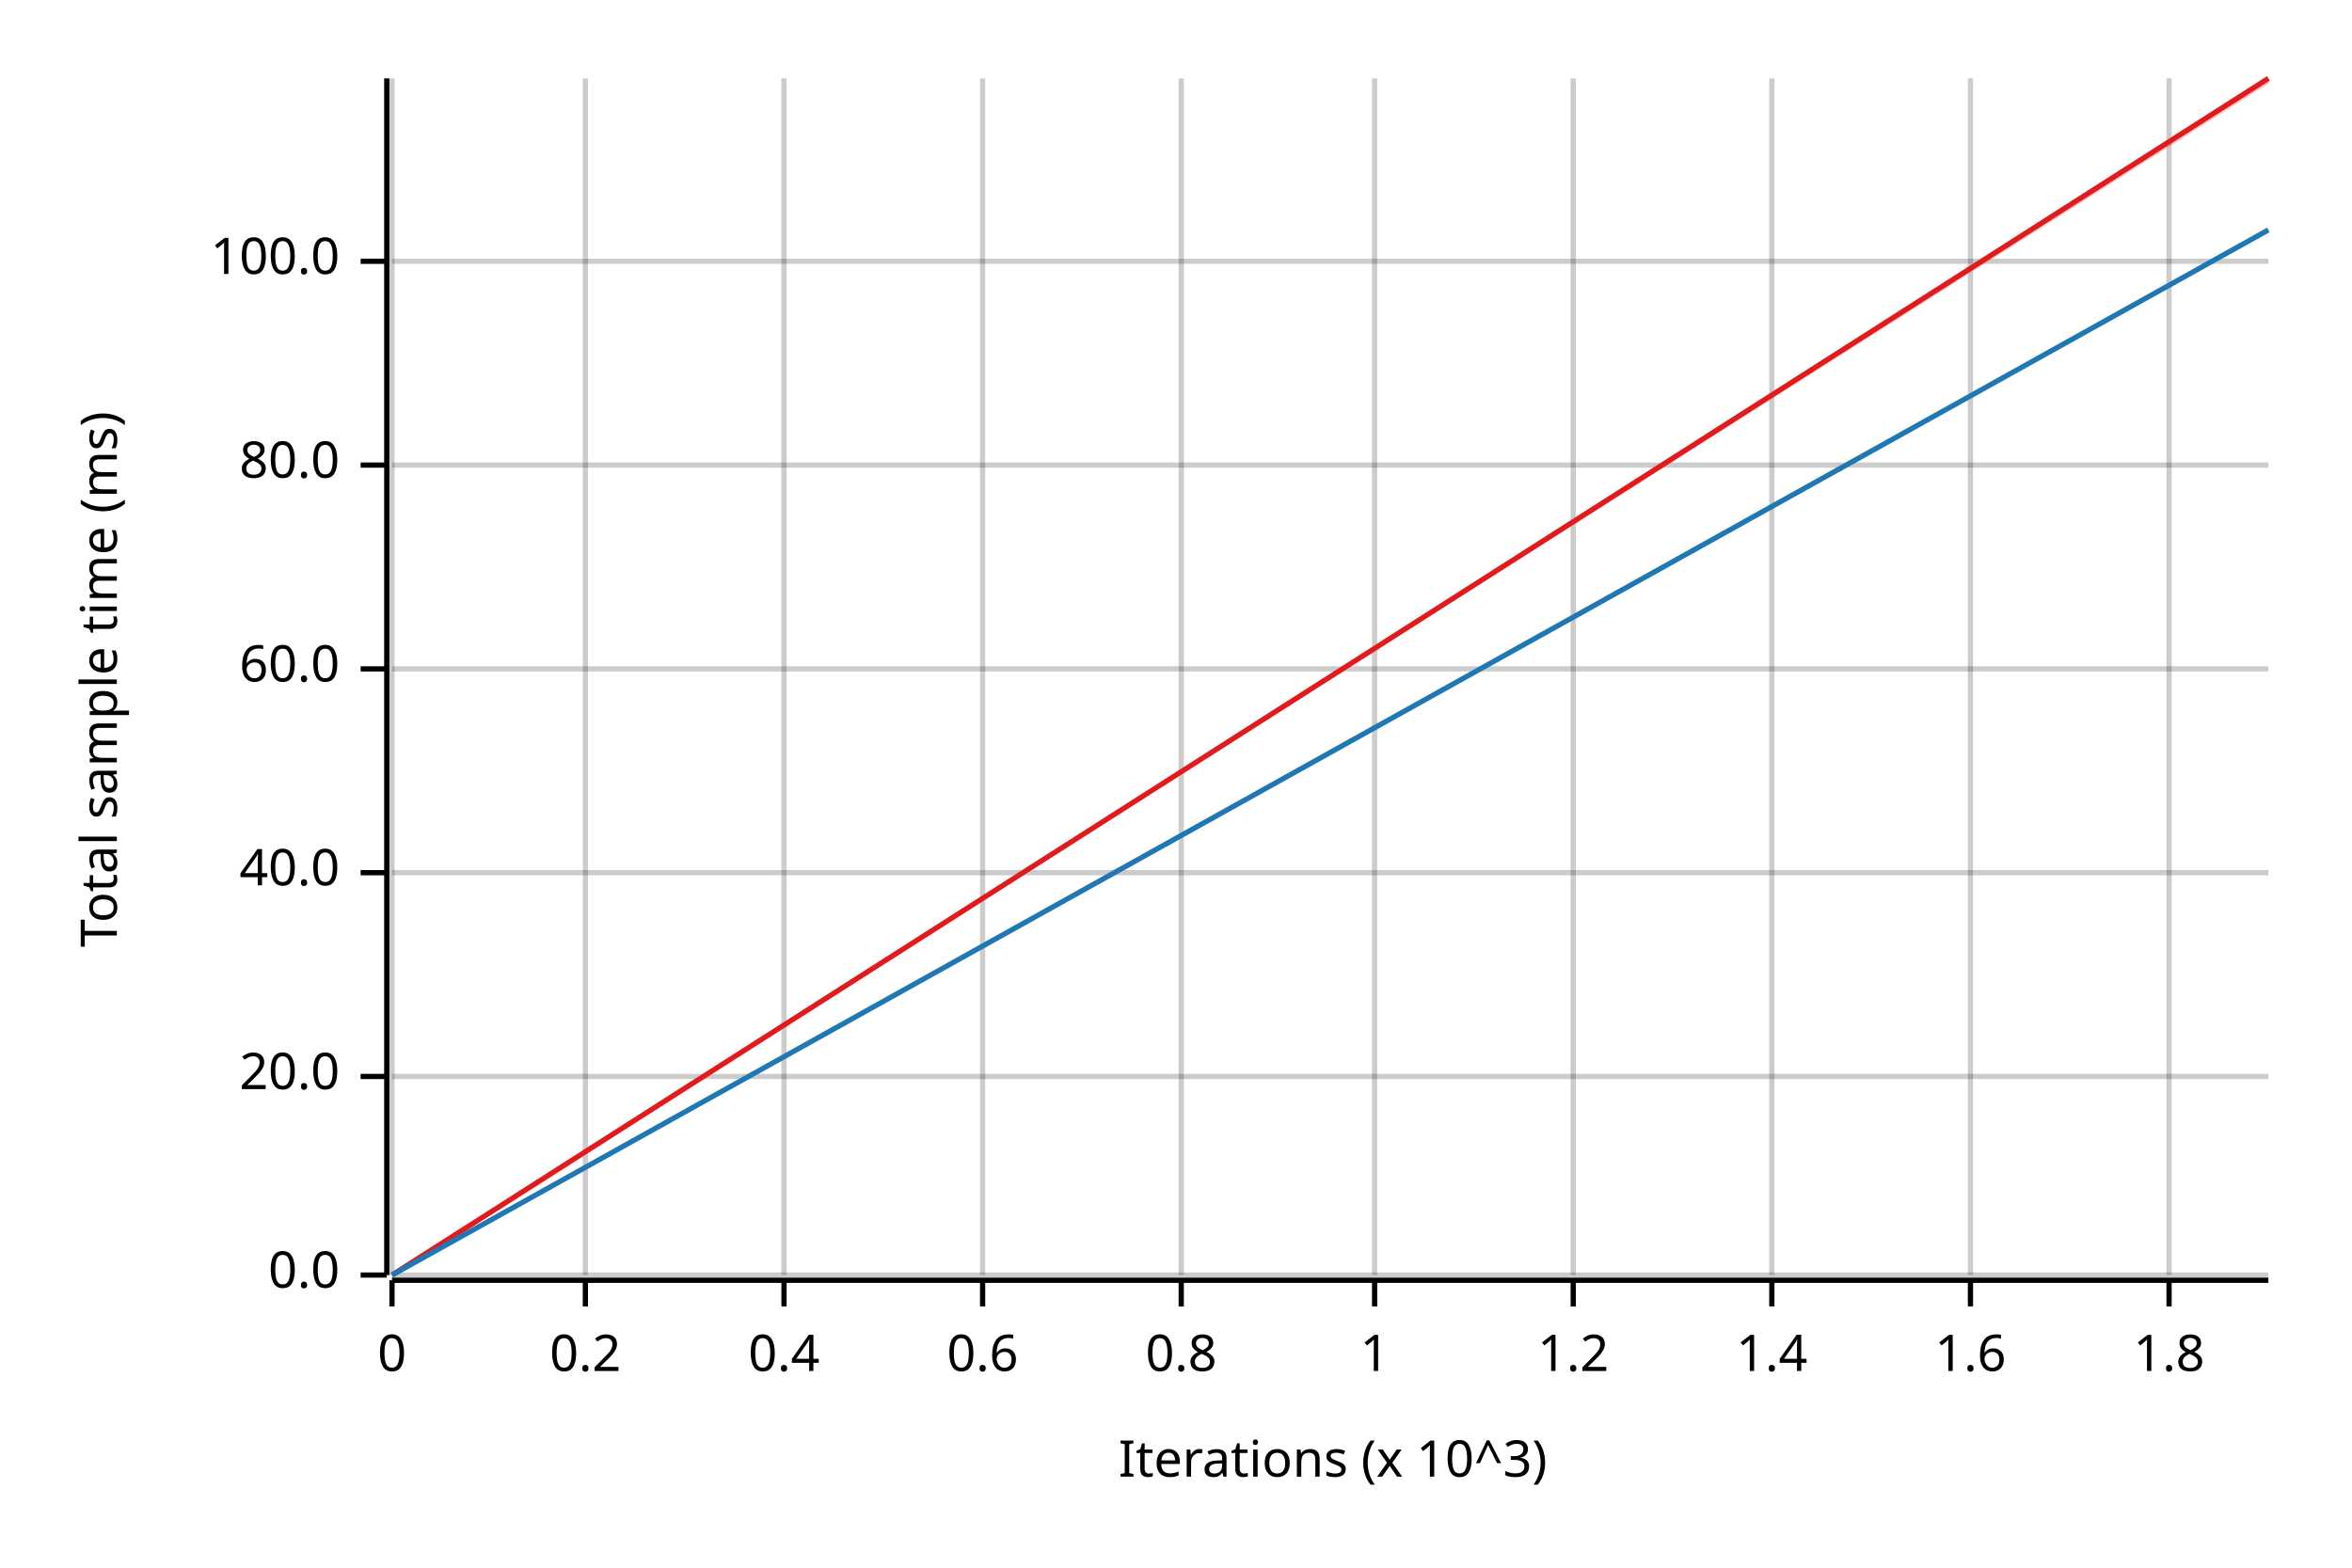
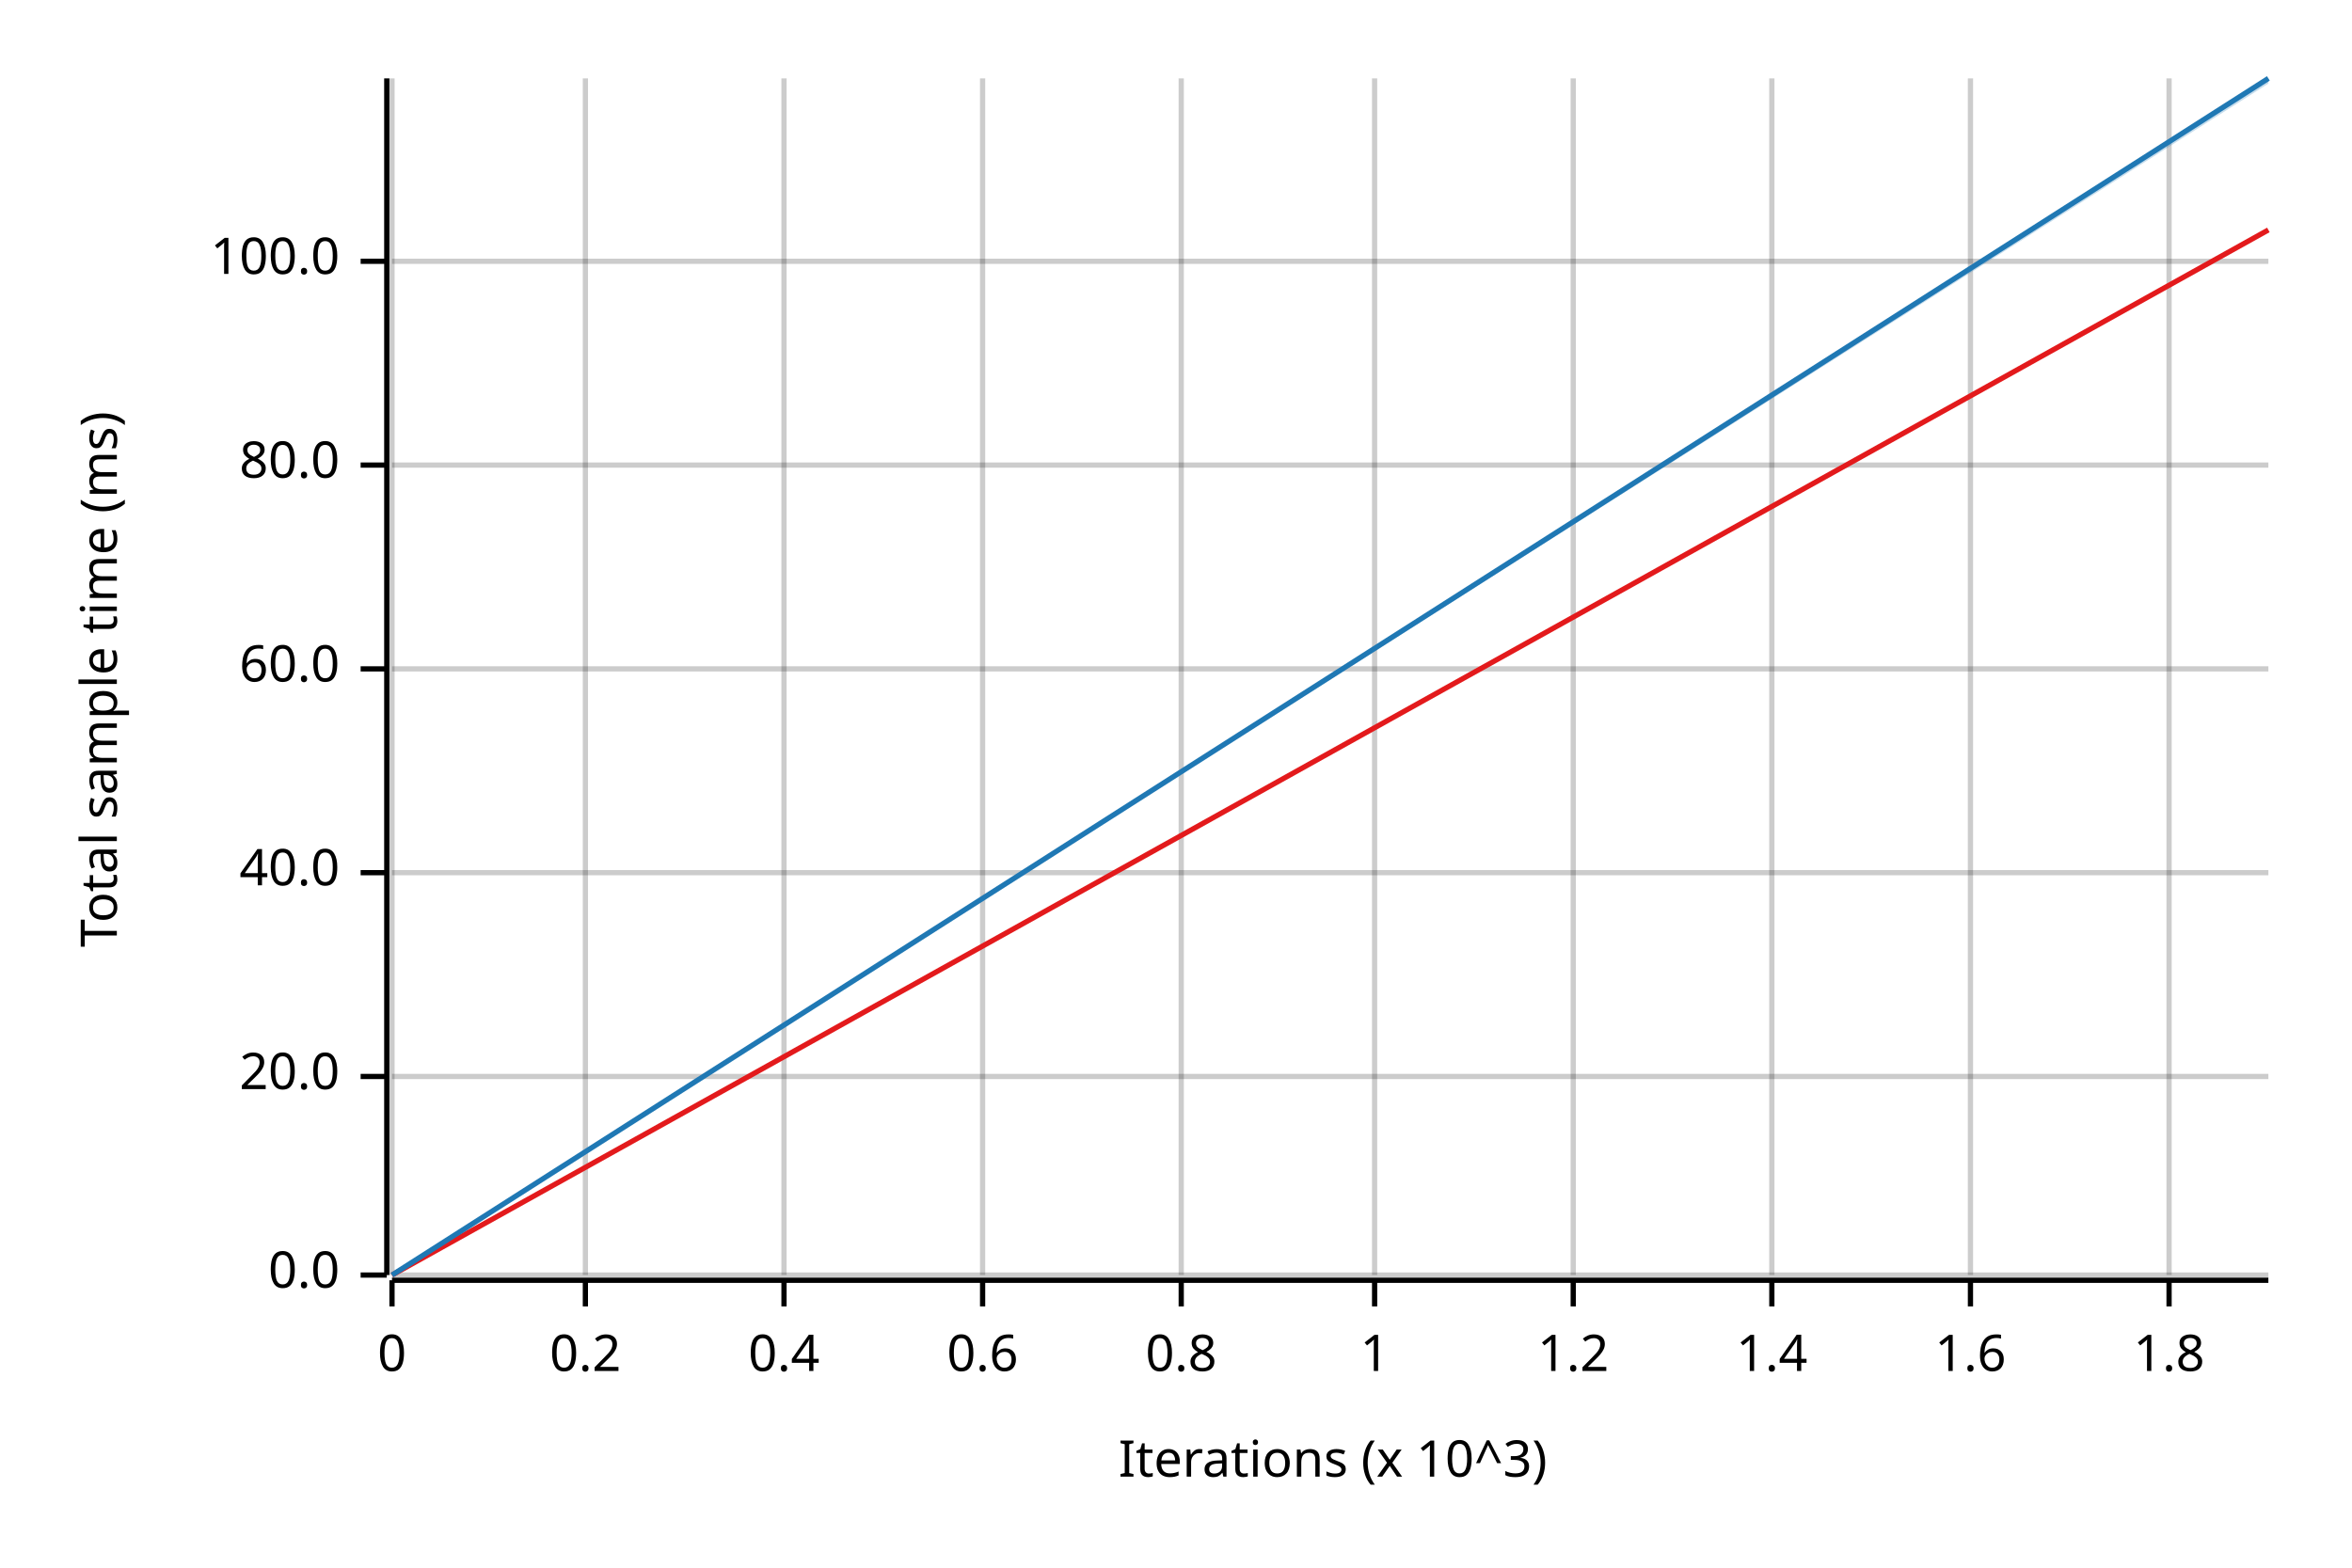
<svg xmlns="http://www.w3.org/2000/svg" width="450" height="300" viewBox="0 0 450 300">
  <text x="15" y="130" dy="0.76em" text-anchor="middle" font-family="sans-serif" font-size="9.677" opacity="1" fill="#000000" transform="rotate(270, 15, 130)">
Total sample time (ms)
</text>
  <text x="255" y="285" dy="-0.5ex" text-anchor="middle" font-family="sans-serif" font-size="9.677" opacity="1" fill="#000000">
Iterations (x 10^3)
</text>
  <line opacity="0.2" stroke="#000000" stroke-width="1" x1="75" y1="244" x2="75" y2="15" />
  <line opacity="0.2" stroke="#000000" stroke-width="1" x1="112" y1="244" x2="112" y2="15" />
  <line opacity="0.2" stroke="#000000" stroke-width="1" x1="150" y1="244" x2="150" y2="15" />
  <line opacity="0.2" stroke="#000000" stroke-width="1" x1="188" y1="244" x2="188" y2="15" />
  <line opacity="0.2" stroke="#000000" stroke-width="1" x1="226" y1="244" x2="226" y2="15" />
  <line opacity="0.2" stroke="#000000" stroke-width="1" x1="263" y1="244" x2="263" y2="15" />
  <line opacity="0.2" stroke="#000000" stroke-width="1" x1="301" y1="244" x2="301" y2="15" />
  <line opacity="0.2" stroke="#000000" stroke-width="1" x1="339" y1="244" x2="339" y2="15" />
  <line opacity="0.2" stroke="#000000" stroke-width="1" x1="377" y1="244" x2="377" y2="15" />
  <line opacity="0.2" stroke="#000000" stroke-width="1" x1="415" y1="244" x2="415" y2="15" />
  <line opacity="0.2" stroke="#000000" stroke-width="1" x1="75" y1="244" x2="434" y2="244" />
  <line opacity="0.2" stroke="#000000" stroke-width="1" x1="75" y1="206" x2="434" y2="206" />
  <line opacity="0.2" stroke="#000000" stroke-width="1" x1="75" y1="167" x2="434" y2="167" />
  <line opacity="0.2" stroke="#000000" stroke-width="1" x1="75" y1="128" x2="434" y2="128" />
  <line opacity="0.2" stroke="#000000" stroke-width="1" x1="75" y1="89" x2="434" y2="89" />
  <line opacity="0.2" stroke="#000000" stroke-width="1" x1="75" y1="50" x2="434" y2="50" />
  <polyline fill="none" opacity="1" stroke="#000000" stroke-width="1" points="74,15 74,244 " />
  <text x="65" y="244" dy="0.5ex" text-anchor="end" font-family="sans-serif" font-size="9.677" opacity="1" fill="#000000">
0.0
</text>
  <polyline fill="none" opacity="1" stroke="#000000" stroke-width="1" points="69,244 74,244 " />
  <text x="65" y="206" dy="0.5ex" text-anchor="end" font-family="sans-serif" font-size="9.677" opacity="1" fill="#000000">
20.0
</text>
  <polyline fill="none" opacity="1" stroke="#000000" stroke-width="1" points="69,206 74,206 " />
  <text x="65" y="167" dy="0.5ex" text-anchor="end" font-family="sans-serif" font-size="9.677" opacity="1" fill="#000000">
40.0
</text>
  <polyline fill="none" opacity="1" stroke="#000000" stroke-width="1" points="69,167 74,167 " />
  <text x="65" y="128" dy="0.5ex" text-anchor="end" font-family="sans-serif" font-size="9.677" opacity="1" fill="#000000">
60.0
</text>
  <polyline fill="none" opacity="1" stroke="#000000" stroke-width="1" points="69,128 74,128 " />
  <text x="65" y="89" dy="0.5ex" text-anchor="end" font-family="sans-serif" font-size="9.677" opacity="1" fill="#000000">
80.0
</text>
  <polyline fill="none" opacity="1" stroke="#000000" stroke-width="1" points="69,89 74,89 " />
  <text x="65" y="50" dy="0.5ex" text-anchor="end" font-family="sans-serif" font-size="9.677" opacity="1" fill="#000000">
100.0
</text>
  <polyline fill="none" opacity="1" stroke="#000000" stroke-width="1" points="69,50 74,50 " />
  <polyline fill="none" opacity="1" stroke="#000000" stroke-width="1" points="75,245 434,245 " />
  <text x="75" y="255" dy="0.76em" text-anchor="middle" font-family="sans-serif" font-size="9.677" opacity="1" fill="#000000">
0
</text>
  <polyline fill="none" opacity="1" stroke="#000000" stroke-width="1" points="75,245 75,250 " />
  <text x="112" y="255" dy="0.76em" text-anchor="middle" font-family="sans-serif" font-size="9.677" opacity="1" fill="#000000">
0.2
</text>
  <polyline fill="none" opacity="1" stroke="#000000" stroke-width="1" points="112,245 112,250 " />
  <text x="150" y="255" dy="0.76em" text-anchor="middle" font-family="sans-serif" font-size="9.677" opacity="1" fill="#000000">
0.4
</text>
  <polyline fill="none" opacity="1" stroke="#000000" stroke-width="1" points="150,245 150,250 " />
  <text x="188" y="255" dy="0.76em" text-anchor="middle" font-family="sans-serif" font-size="9.677" opacity="1" fill="#000000">
0.6
</text>
  <polyline fill="none" opacity="1" stroke="#000000" stroke-width="1" points="188,245 188,250 " />
  <text x="226" y="255" dy="0.76em" text-anchor="middle" font-family="sans-serif" font-size="9.677" opacity="1" fill="#000000">
0.8
</text>
  <polyline fill="none" opacity="1" stroke="#000000" stroke-width="1" points="226,245 226,250 " />
  <text x="263" y="255" dy="0.76em" text-anchor="middle" font-family="sans-serif" font-size="9.677" opacity="1" fill="#000000">
1
</text>
  <polyline fill="none" opacity="1" stroke="#000000" stroke-width="1" points="263,245 263,250 " />
  <text x="301" y="255" dy="0.76em" text-anchor="middle" font-family="sans-serif" font-size="9.677" opacity="1" fill="#000000">
1.2
</text>
  <polyline fill="none" opacity="1" stroke="#000000" stroke-width="1" points="301,245 301,250 " />
  <text x="339" y="255" dy="0.76em" text-anchor="middle" font-family="sans-serif" font-size="9.677" opacity="1" fill="#000000">
1.4
</text>
  <polyline fill="none" opacity="1" stroke="#000000" stroke-width="1" points="339,245 339,250 " />
  <text x="377" y="255" dy="0.76em" text-anchor="middle" font-family="sans-serif" font-size="9.677" opacity="1" fill="#000000">
1.6
</text>
  <polyline fill="none" opacity="1" stroke="#000000" stroke-width="1" points="377,245 377,250 " />
  <text x="415" y="255" dy="0.76em" text-anchor="middle" font-family="sans-serif" font-size="9.677" opacity="1" fill="#000000">
1.8
</text>
  <polyline fill="none" opacity="1" stroke="#000000" stroke-width="1" points="415,245 415,250 " />
-   <polyline fill="none" opacity="1" stroke="#E31A1C" stroke-width="1" points="75,244 434,15 " />
-   <polygon opacity="0.25" fill="#E31A1C" points="75,244 434,16 434,15 " />
-   <polyline fill="none" opacity="1" stroke="#1F78B4" stroke-width="1" points="75,244 434,44 " />
-   <polygon opacity="0.25" fill="#1F78B4" points="75,244 434,44 434,44 " />
+   <polyline fill="none" opacity="1" stroke="#E31A1C" stroke-width="1" points="75,244 434,44 " />
+   <polygon opacity="0.25" fill="#E31A1C" points="75,244 434,44 434,44 " />
+   <polyline fill="none" opacity="1" stroke="#1F78B4" stroke-width="1" points="75,244 434,15 " />
+   <polygon opacity="0.25" fill="#1F78B4" points="75,244 434,16 434,15 " />
</svg>
